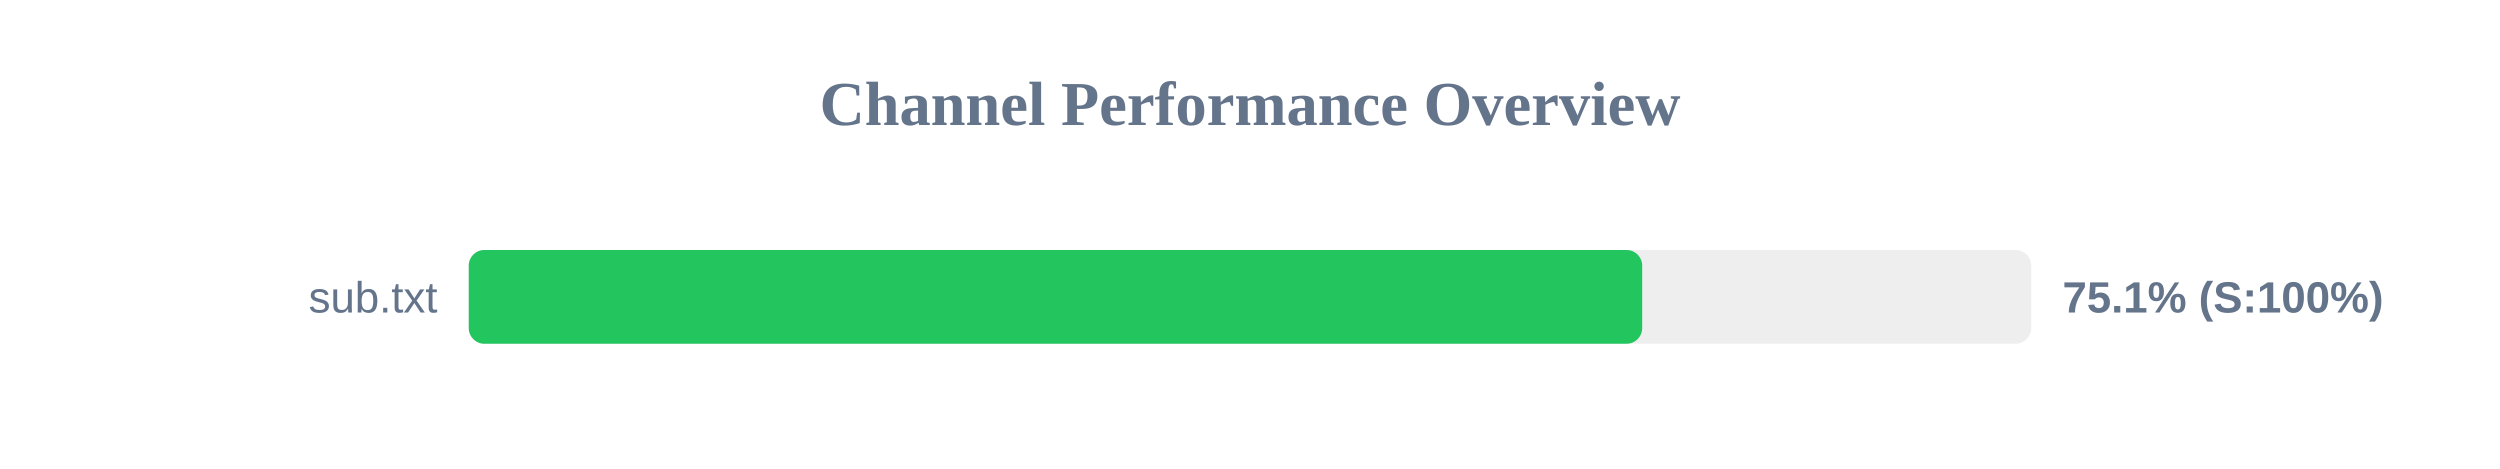
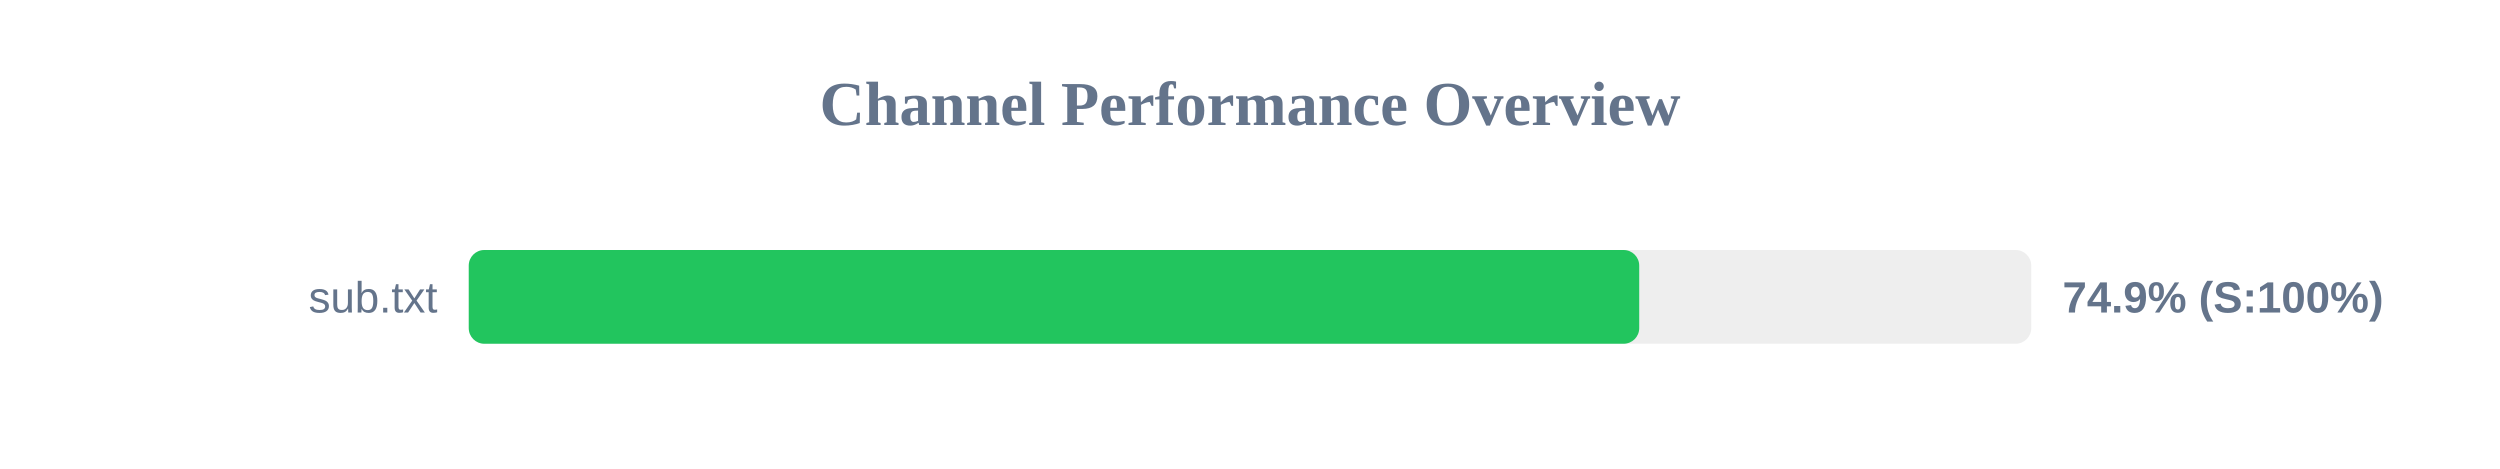
<svg xmlns="http://www.w3.org/2000/svg" width="800" height="150" version="1.1">
  <style>
        .row { font: 14px Arial; fill: #64748b; }
        .score { font: bold 14px Arial; fill: #64748b; }
    </style>
  <text x="400" y="40" text-anchor="middle" font-size="20px" font-weight="bold" fill="#64748b">Channel Performance Overview</text>
  <rect x="150" y="80" width="500" height="30" fill="#eee" rx="5" />
-   <rect x="150" y="80" width="375.5" height="30" fill="#22c55e" rx="5" />
+   <rect x="150" y="80" width="374.55" height="30" fill="#22c55e" rx="5" />
  <text x="140" y="100" text-anchor="end" class="row">sub.txt</text>
-   <text x="660" y="100" text-anchor="start" class="score">75.1% (S:100%)</text>
+   <text x="660" y="100" text-anchor="start" class="score">74.9% (S:100%)</text>
</svg>
